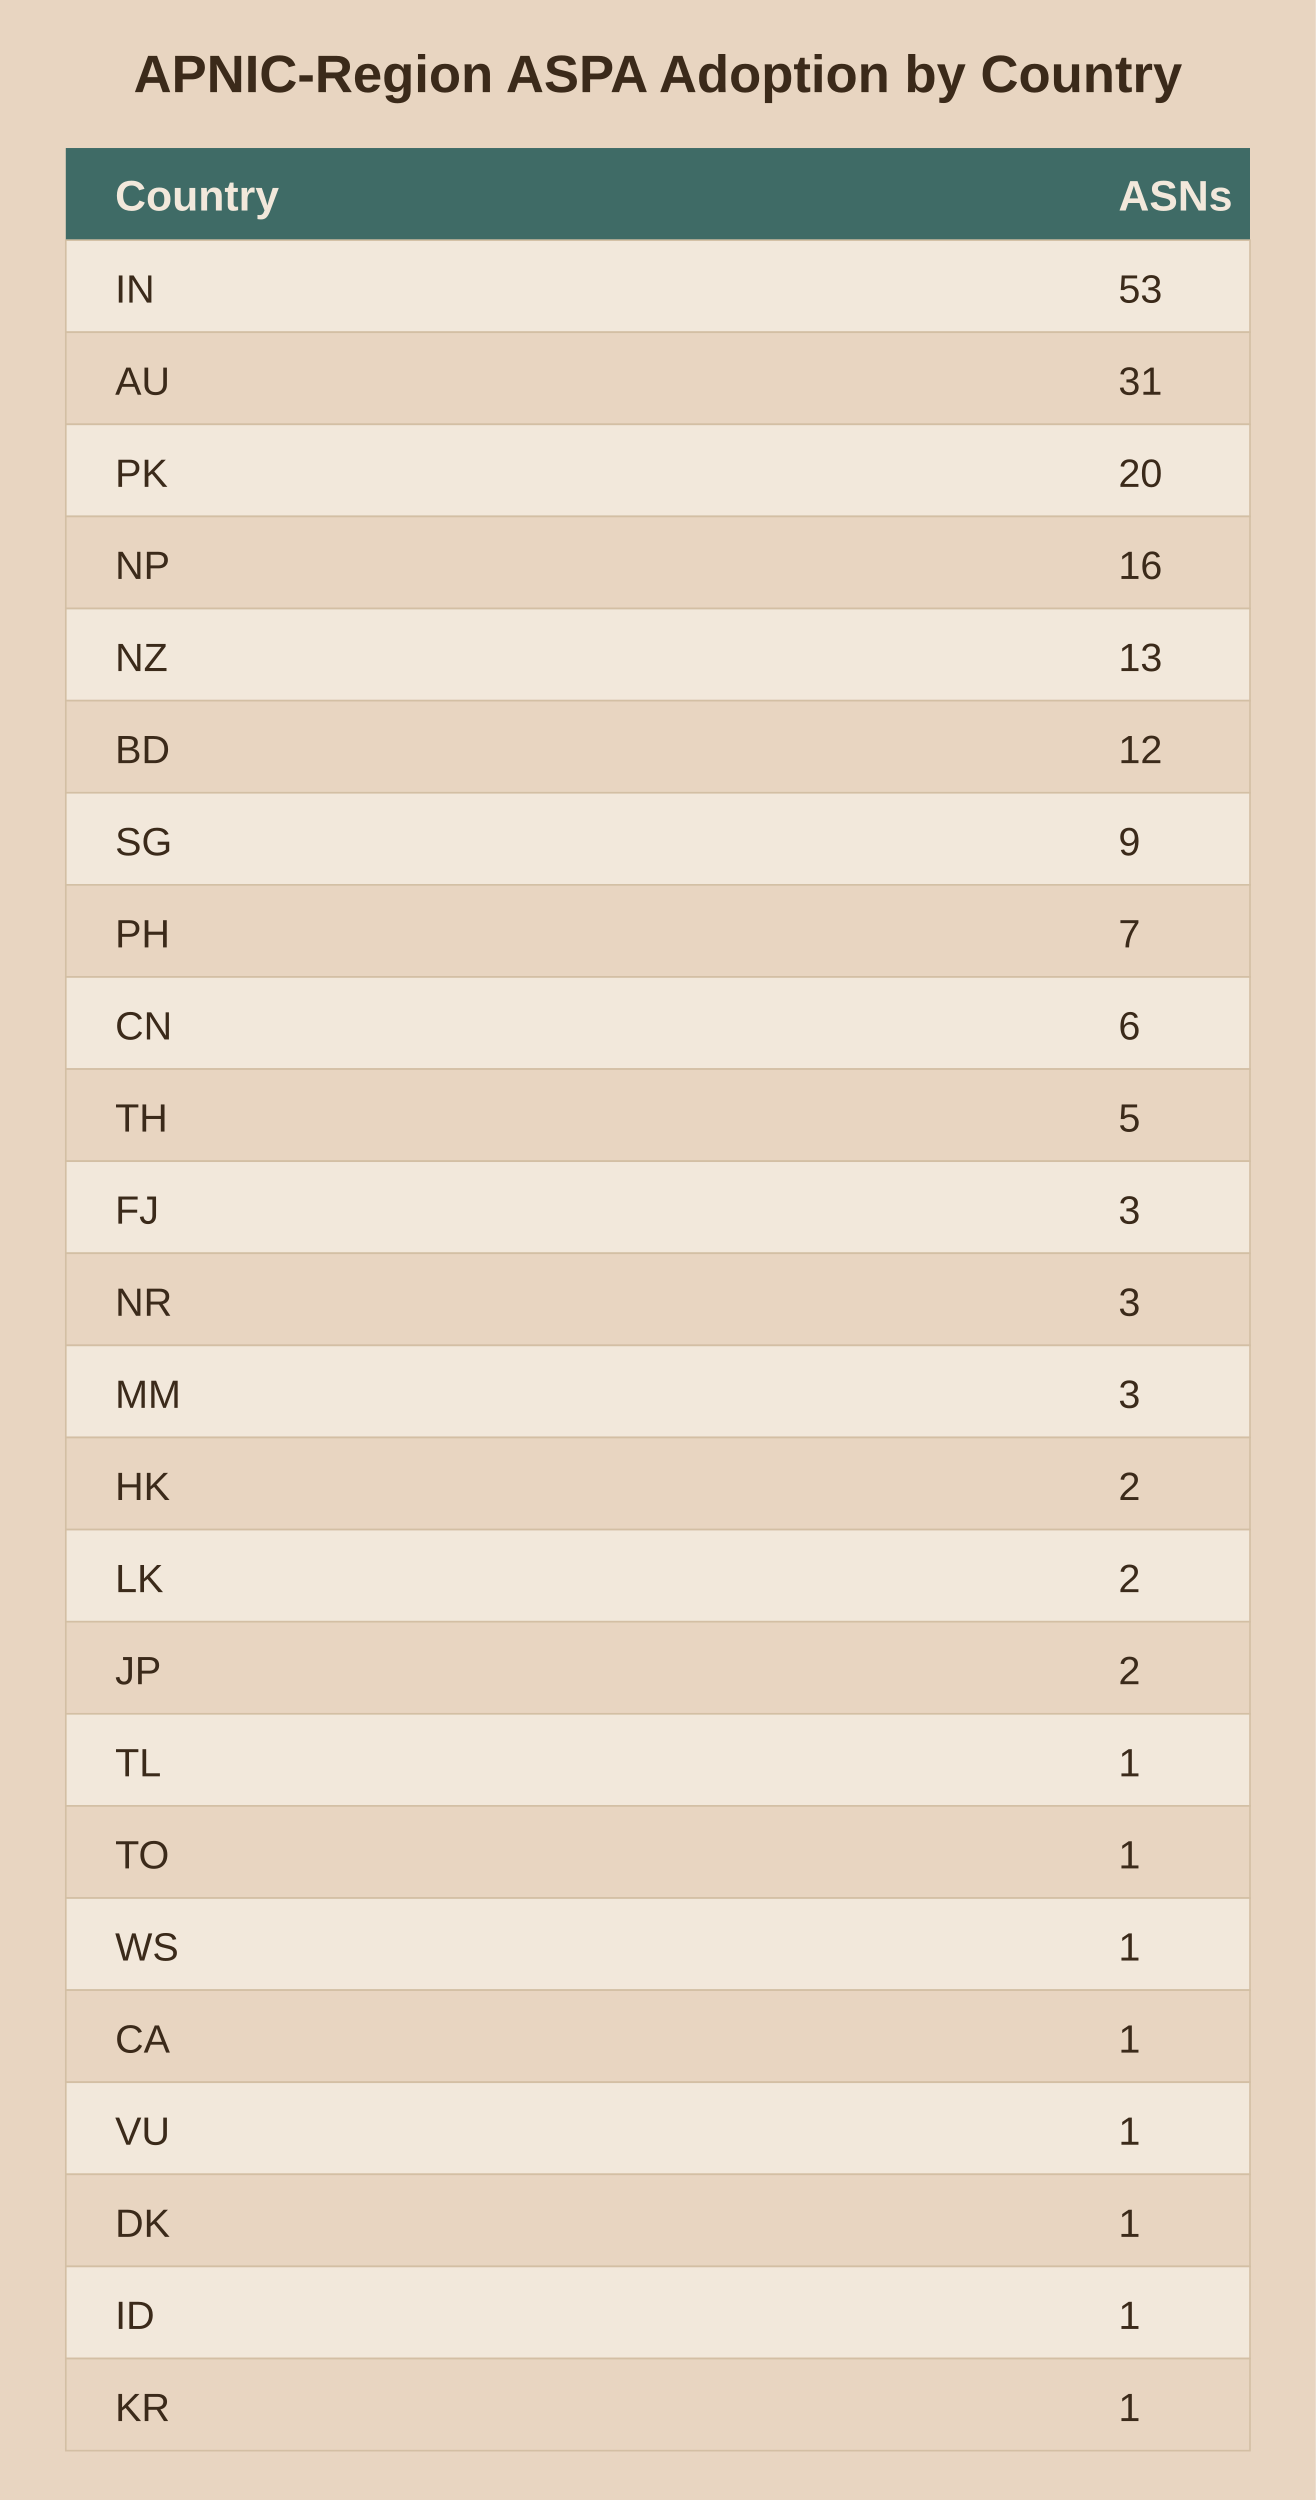
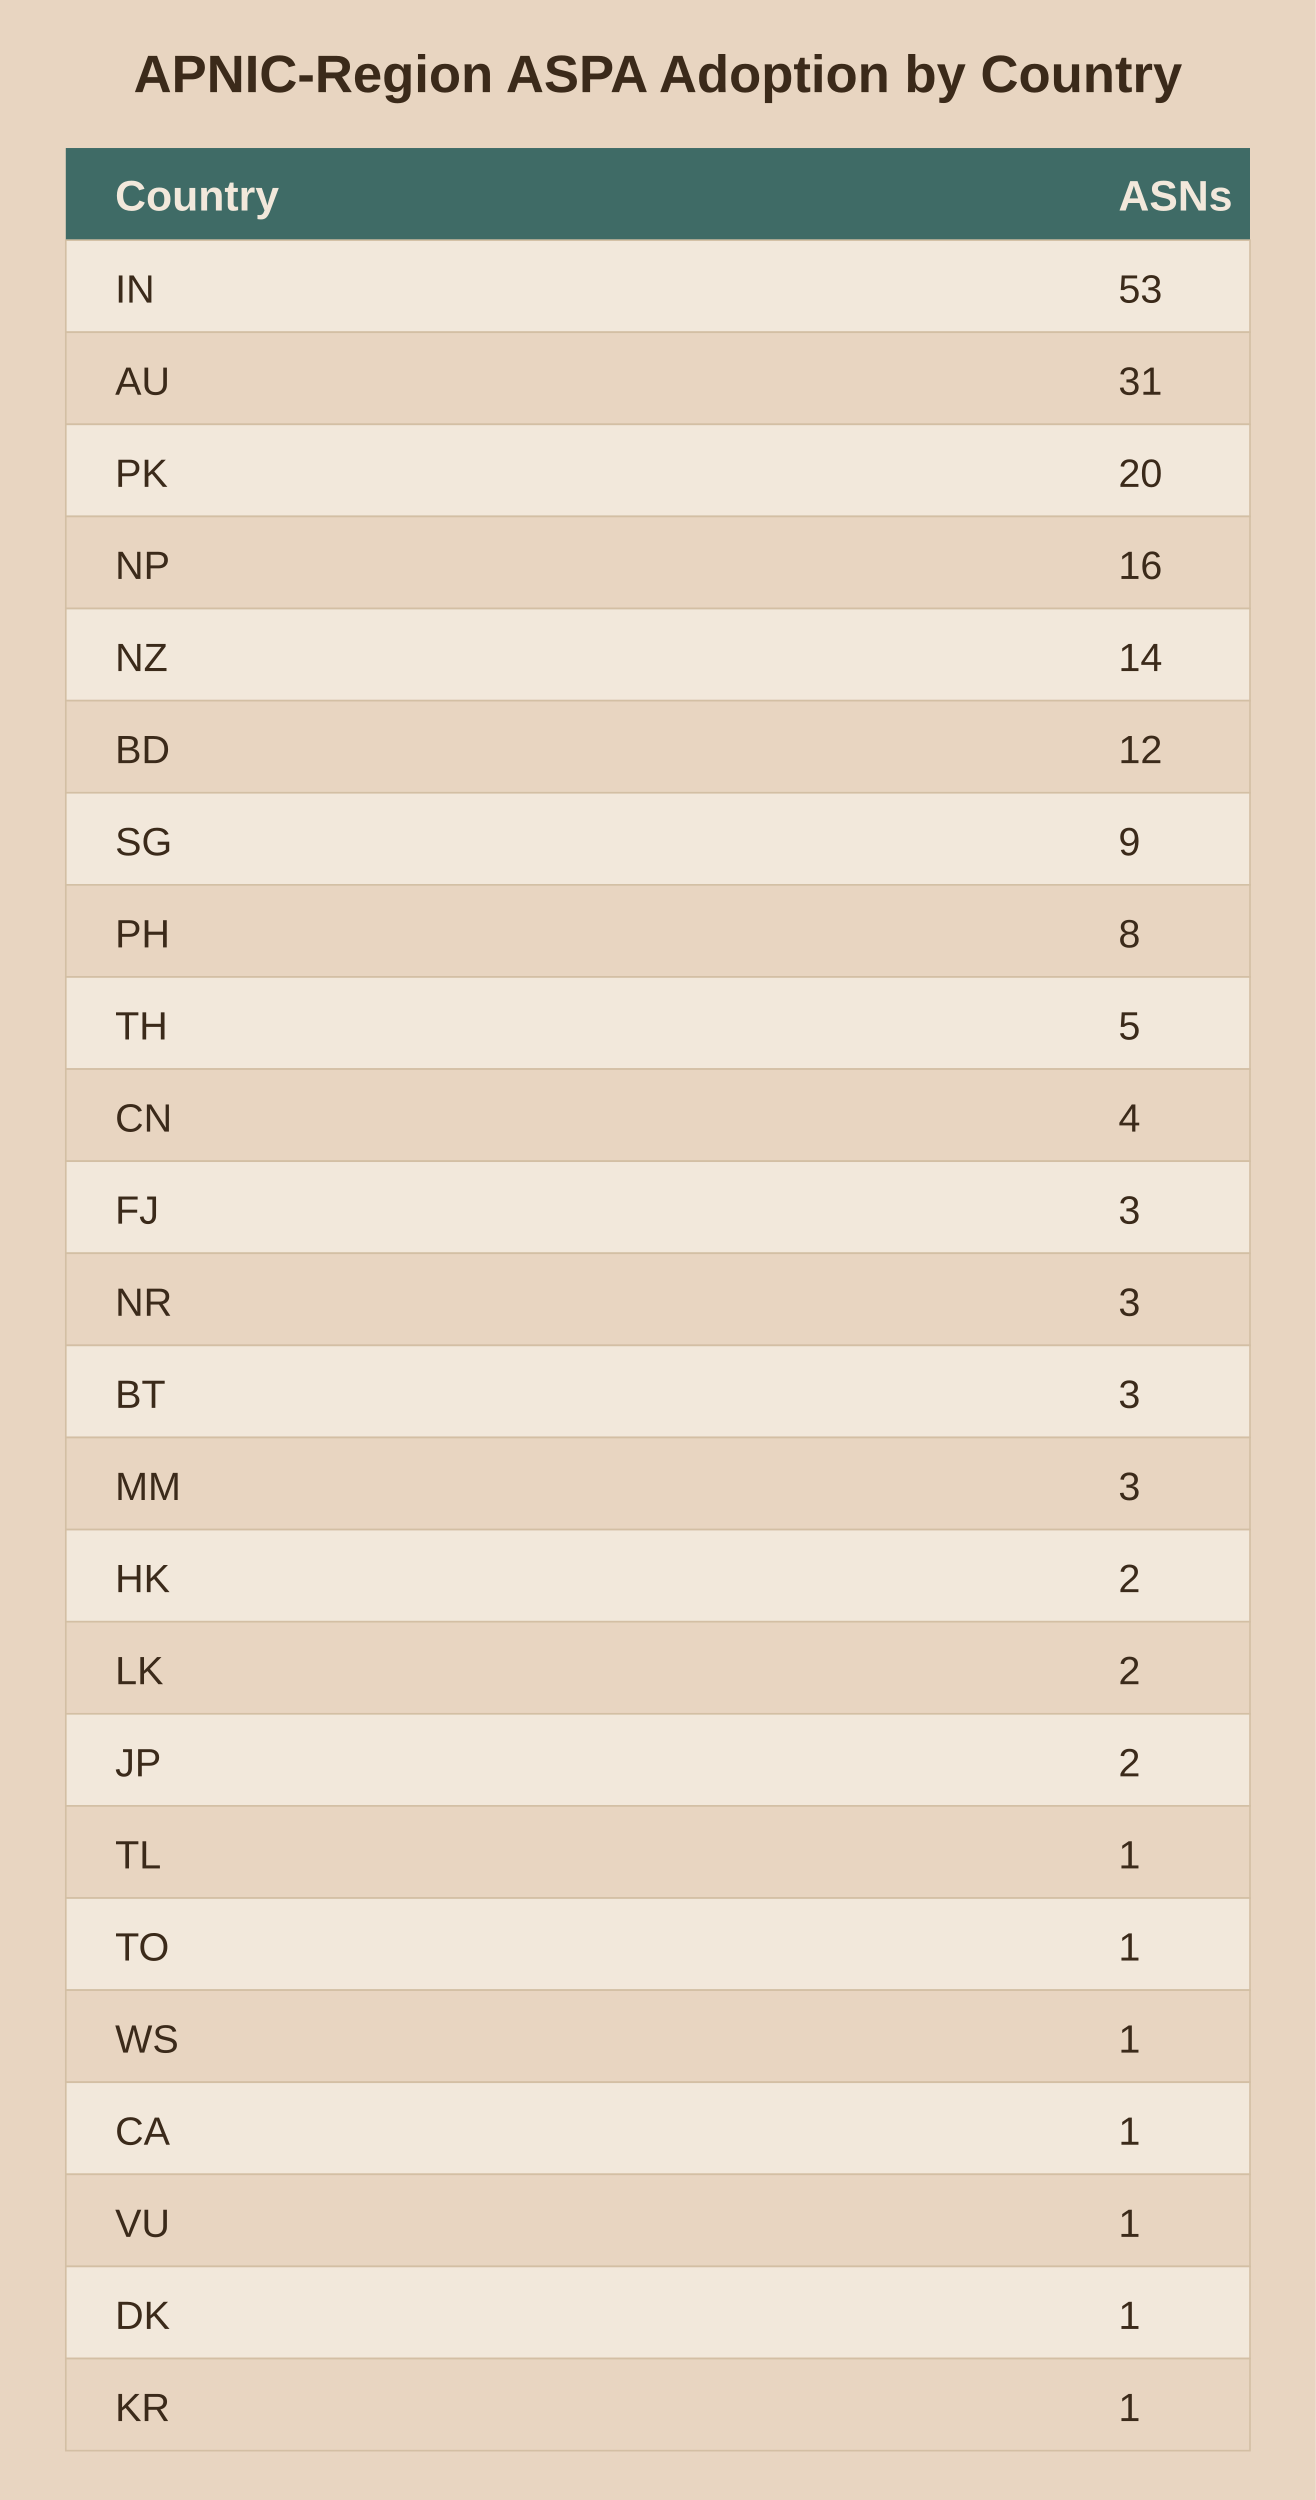
<svg xmlns="http://www.w3.org/2000/svg" viewBox="0 0 400 760">
  <rect width="400" height="760" fill="#e8d5c1" />
  <text x="200.0" y="28" text-anchor="middle" font-family="Arial" font-size="16" font-weight="bold" fill="#3b2a1a">APNIC-Region ASPA Adoption by Country</text>
  <rect x="20" y="45" width="360" height="28" fill="#3f6b66" />
  <text x="35" y="64" font-family="Arial" font-size="13" font-weight="bold" fill="#f2e8db">Country</text>
  <text x="340" y="64" font-family="Arial" font-size="13" font-weight="bold" fill="#f2e8db">ASNs</text>
  <rect x="20" y="73" width="360" height="28" fill="#f2e8db" stroke="#d3bfa4" stroke-width="0.5" />
  <text x="35" y="92" font-family="Arial" font-size="12" fill="#3b2a1a">IN</text>
  <text x="340" y="92" font-family="Arial" font-size="12" fill="#3b2a1a">53</text>
  <rect x="20" y="101" width="360" height="28" fill="#e8d5c1" stroke="#d3bfa4" stroke-width="0.5" />
  <text x="35" y="120" font-family="Arial" font-size="12" fill="#3b2a1a">AU</text>
  <text x="340" y="120" font-family="Arial" font-size="12" fill="#3b2a1a">31</text>
  <rect x="20" y="129" width="360" height="28" fill="#f2e8db" stroke="#d3bfa4" stroke-width="0.5" />
  <text x="35" y="148" font-family="Arial" font-size="12" fill="#3b2a1a">PK</text>
  <text x="340" y="148" font-family="Arial" font-size="12" fill="#3b2a1a">20</text>
  <rect x="20" y="157" width="360" height="28" fill="#e8d5c1" stroke="#d3bfa4" stroke-width="0.5" />
  <text x="35" y="176" font-family="Arial" font-size="12" fill="#3b2a1a">NP</text>
  <text x="340" y="176" font-family="Arial" font-size="12" fill="#3b2a1a">16</text>
  <rect x="20" y="185" width="360" height="28" fill="#f2e8db" stroke="#d3bfa4" stroke-width="0.5" />
  <text x="35" y="204" font-family="Arial" font-size="12" fill="#3b2a1a">NZ</text>
-   <text x="340" y="204" font-family="Arial" font-size="12" fill="#3b2a1a">13</text>
+   <text x="340" y="204" font-family="Arial" font-size="12" fill="#3b2a1a">14</text>
  <rect x="20" y="213" width="360" height="28" fill="#e8d5c1" stroke="#d3bfa4" stroke-width="0.5" />
  <text x="35" y="232" font-family="Arial" font-size="12" fill="#3b2a1a">BD</text>
  <text x="340" y="232" font-family="Arial" font-size="12" fill="#3b2a1a">12</text>
  <rect x="20" y="241" width="360" height="28" fill="#f2e8db" stroke="#d3bfa4" stroke-width="0.5" />
  <text x="35" y="260" font-family="Arial" font-size="12" fill="#3b2a1a">SG</text>
  <text x="340" y="260" font-family="Arial" font-size="12" fill="#3b2a1a">9</text>
  <rect x="20" y="269" width="360" height="28" fill="#e8d5c1" stroke="#d3bfa4" stroke-width="0.5" />
  <text x="35" y="288" font-family="Arial" font-size="12" fill="#3b2a1a">PH</text>
-   <text x="340" y="288" font-family="Arial" font-size="12" fill="#3b2a1a">7</text>
+   <text x="340" y="288" font-family="Arial" font-size="12" fill="#3b2a1a">8</text>
  <rect x="20" y="297" width="360" height="28" fill="#f2e8db" stroke="#d3bfa4" stroke-width="0.5" />
-   <text x="35" y="316" font-family="Arial" font-size="12" fill="#3b2a1a">CN</text>
-   <text x="340" y="316" font-family="Arial" font-size="12" fill="#3b2a1a">6</text>
+   <text x="35" y="316" font-family="Arial" font-size="12" fill="#3b2a1a">TH</text>
+   <text x="340" y="316" font-family="Arial" font-size="12" fill="#3b2a1a">5</text>
  <rect x="20" y="325" width="360" height="28" fill="#e8d5c1" stroke="#d3bfa4" stroke-width="0.5" />
-   <text x="35" y="344" font-family="Arial" font-size="12" fill="#3b2a1a">TH</text>
-   <text x="340" y="344" font-family="Arial" font-size="12" fill="#3b2a1a">5</text>
+   <text x="35" y="344" font-family="Arial" font-size="12" fill="#3b2a1a">CN</text>
+   <text x="340" y="344" font-family="Arial" font-size="12" fill="#3b2a1a">4</text>
  <rect x="20" y="353" width="360" height="28" fill="#f2e8db" stroke="#d3bfa4" stroke-width="0.5" />
  <text x="35" y="372" font-family="Arial" font-size="12" fill="#3b2a1a">FJ</text>
  <text x="340" y="372" font-family="Arial" font-size="12" fill="#3b2a1a">3</text>
  <rect x="20" y="381" width="360" height="28" fill="#e8d5c1" stroke="#d3bfa4" stroke-width="0.5" />
  <text x="35" y="400" font-family="Arial" font-size="12" fill="#3b2a1a">NR</text>
  <text x="340" y="400" font-family="Arial" font-size="12" fill="#3b2a1a">3</text>
  <rect x="20" y="409" width="360" height="28" fill="#f2e8db" stroke="#d3bfa4" stroke-width="0.5" />
-   <text x="35" y="428" font-family="Arial" font-size="12" fill="#3b2a1a">MM</text>
+   <text x="35" y="428" font-family="Arial" font-size="12" fill="#3b2a1a">BT</text>
  <text x="340" y="428" font-family="Arial" font-size="12" fill="#3b2a1a">3</text>
  <rect x="20" y="437" width="360" height="28" fill="#e8d5c1" stroke="#d3bfa4" stroke-width="0.5" />
-   <text x="35" y="456" font-family="Arial" font-size="12" fill="#3b2a1a">HK</text>
-   <text x="340" y="456" font-family="Arial" font-size="12" fill="#3b2a1a">2</text>
+   <text x="35" y="456" font-family="Arial" font-size="12" fill="#3b2a1a">MM</text>
+   <text x="340" y="456" font-family="Arial" font-size="12" fill="#3b2a1a">3</text>
  <rect x="20" y="465" width="360" height="28" fill="#f2e8db" stroke="#d3bfa4" stroke-width="0.5" />
-   <text x="35" y="484" font-family="Arial" font-size="12" fill="#3b2a1a">LK</text>
+   <text x="35" y="484" font-family="Arial" font-size="12" fill="#3b2a1a">HK</text>
  <text x="340" y="484" font-family="Arial" font-size="12" fill="#3b2a1a">2</text>
  <rect x="20" y="493" width="360" height="28" fill="#e8d5c1" stroke="#d3bfa4" stroke-width="0.5" />
-   <text x="35" y="512" font-family="Arial" font-size="12" fill="#3b2a1a">JP</text>
+   <text x="35" y="512" font-family="Arial" font-size="12" fill="#3b2a1a">LK</text>
  <text x="340" y="512" font-family="Arial" font-size="12" fill="#3b2a1a">2</text>
  <rect x="20" y="521" width="360" height="28" fill="#f2e8db" stroke="#d3bfa4" stroke-width="0.5" />
-   <text x="35" y="540" font-family="Arial" font-size="12" fill="#3b2a1a">TL</text>
-   <text x="340" y="540" font-family="Arial" font-size="12" fill="#3b2a1a">1</text>
+   <text x="35" y="540" font-family="Arial" font-size="12" fill="#3b2a1a">JP</text>
+   <text x="340" y="540" font-family="Arial" font-size="12" fill="#3b2a1a">2</text>
  <rect x="20" y="549" width="360" height="28" fill="#e8d5c1" stroke="#d3bfa4" stroke-width="0.5" />
-   <text x="35" y="568" font-family="Arial" font-size="12" fill="#3b2a1a">TO</text>
+   <text x="35" y="568" font-family="Arial" font-size="12" fill="#3b2a1a">TL</text>
  <text x="340" y="568" font-family="Arial" font-size="12" fill="#3b2a1a">1</text>
  <rect x="20" y="577" width="360" height="28" fill="#f2e8db" stroke="#d3bfa4" stroke-width="0.5" />
-   <text x="35" y="596" font-family="Arial" font-size="12" fill="#3b2a1a">WS</text>
+   <text x="35" y="596" font-family="Arial" font-size="12" fill="#3b2a1a">TO</text>
  <text x="340" y="596" font-family="Arial" font-size="12" fill="#3b2a1a">1</text>
  <rect x="20" y="605" width="360" height="28" fill="#e8d5c1" stroke="#d3bfa4" stroke-width="0.5" />
-   <text x="35" y="624" font-family="Arial" font-size="12" fill="#3b2a1a">CA</text>
+   <text x="35" y="624" font-family="Arial" font-size="12" fill="#3b2a1a">WS</text>
  <text x="340" y="624" font-family="Arial" font-size="12" fill="#3b2a1a">1</text>
  <rect x="20" y="633" width="360" height="28" fill="#f2e8db" stroke="#d3bfa4" stroke-width="0.5" />
-   <text x="35" y="652" font-family="Arial" font-size="12" fill="#3b2a1a">VU</text>
+   <text x="35" y="652" font-family="Arial" font-size="12" fill="#3b2a1a">CA</text>
  <text x="340" y="652" font-family="Arial" font-size="12" fill="#3b2a1a">1</text>
  <rect x="20" y="661" width="360" height="28" fill="#e8d5c1" stroke="#d3bfa4" stroke-width="0.5" />
-   <text x="35" y="680" font-family="Arial" font-size="12" fill="#3b2a1a">DK</text>
+   <text x="35" y="680" font-family="Arial" font-size="12" fill="#3b2a1a">VU</text>
  <text x="340" y="680" font-family="Arial" font-size="12" fill="#3b2a1a">1</text>
  <rect x="20" y="689" width="360" height="28" fill="#f2e8db" stroke="#d3bfa4" stroke-width="0.5" />
-   <text x="35" y="708" font-family="Arial" font-size="12" fill="#3b2a1a">ID</text>
+   <text x="35" y="708" font-family="Arial" font-size="12" fill="#3b2a1a">DK</text>
  <text x="340" y="708" font-family="Arial" font-size="12" fill="#3b2a1a">1</text>
  <rect x="20" y="717" width="360" height="28" fill="#e8d5c1" stroke="#d3bfa4" stroke-width="0.5" />
  <text x="35" y="736" font-family="Arial" font-size="12" fill="#3b2a1a">KR</text>
  <text x="340" y="736" font-family="Arial" font-size="12" fill="#3b2a1a">1</text>
</svg>
